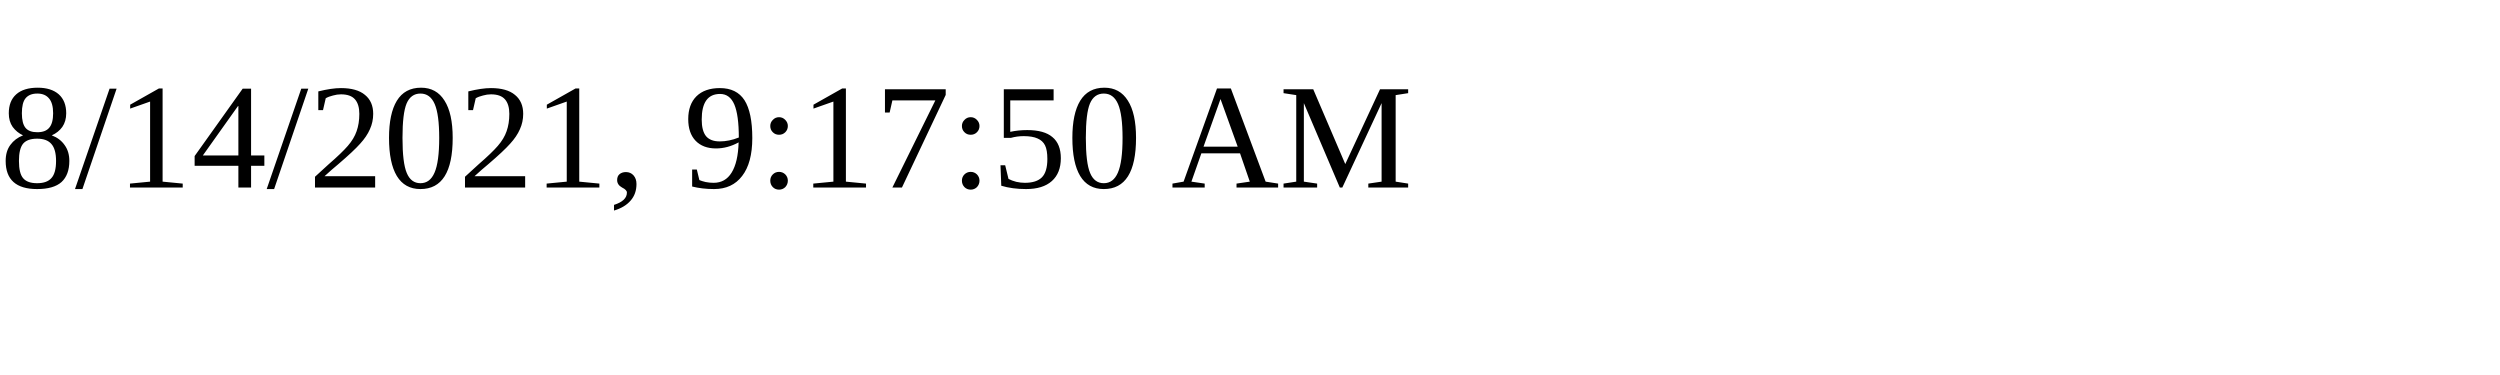
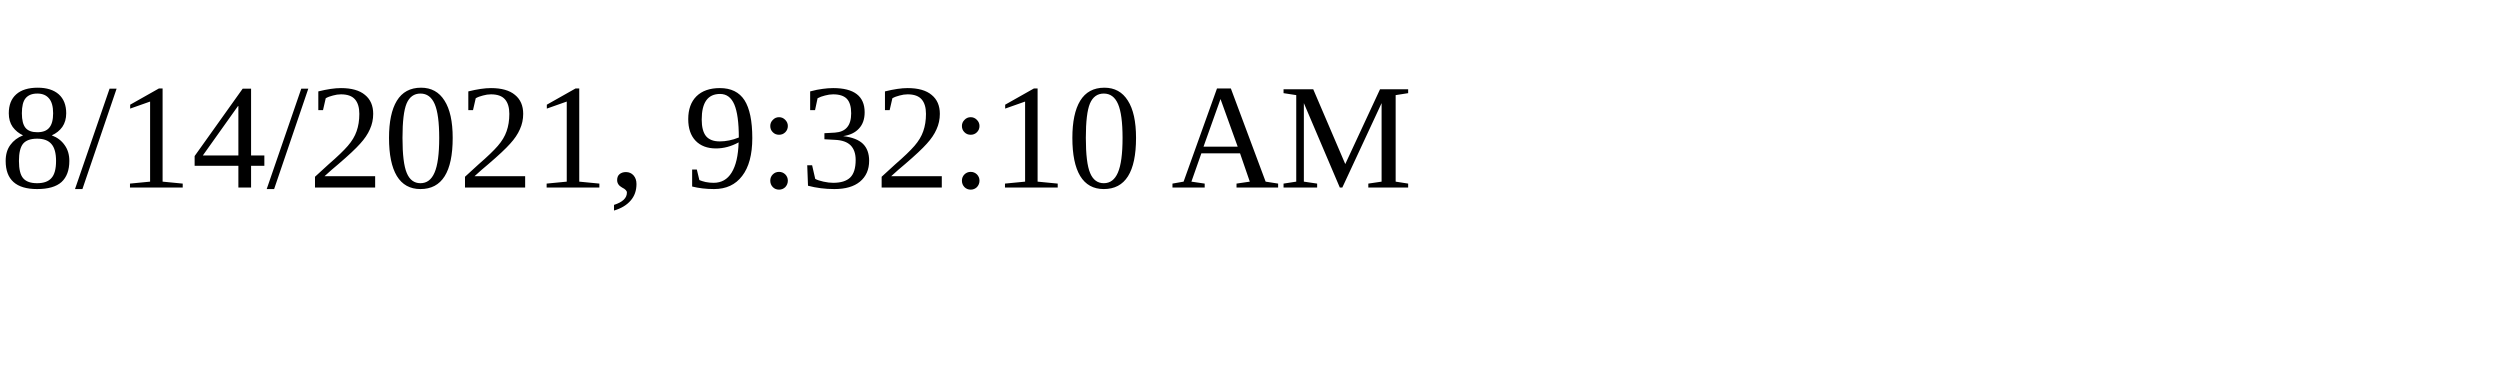
<svg xmlns="http://www.w3.org/2000/svg" height="30" width="200">
-   <text x="0" y="15">8/14/2021, 9:17:50 AM</text>
+   <text x="0" y="15">8/14/2021, 9:32:10 AM</text>
</svg>
